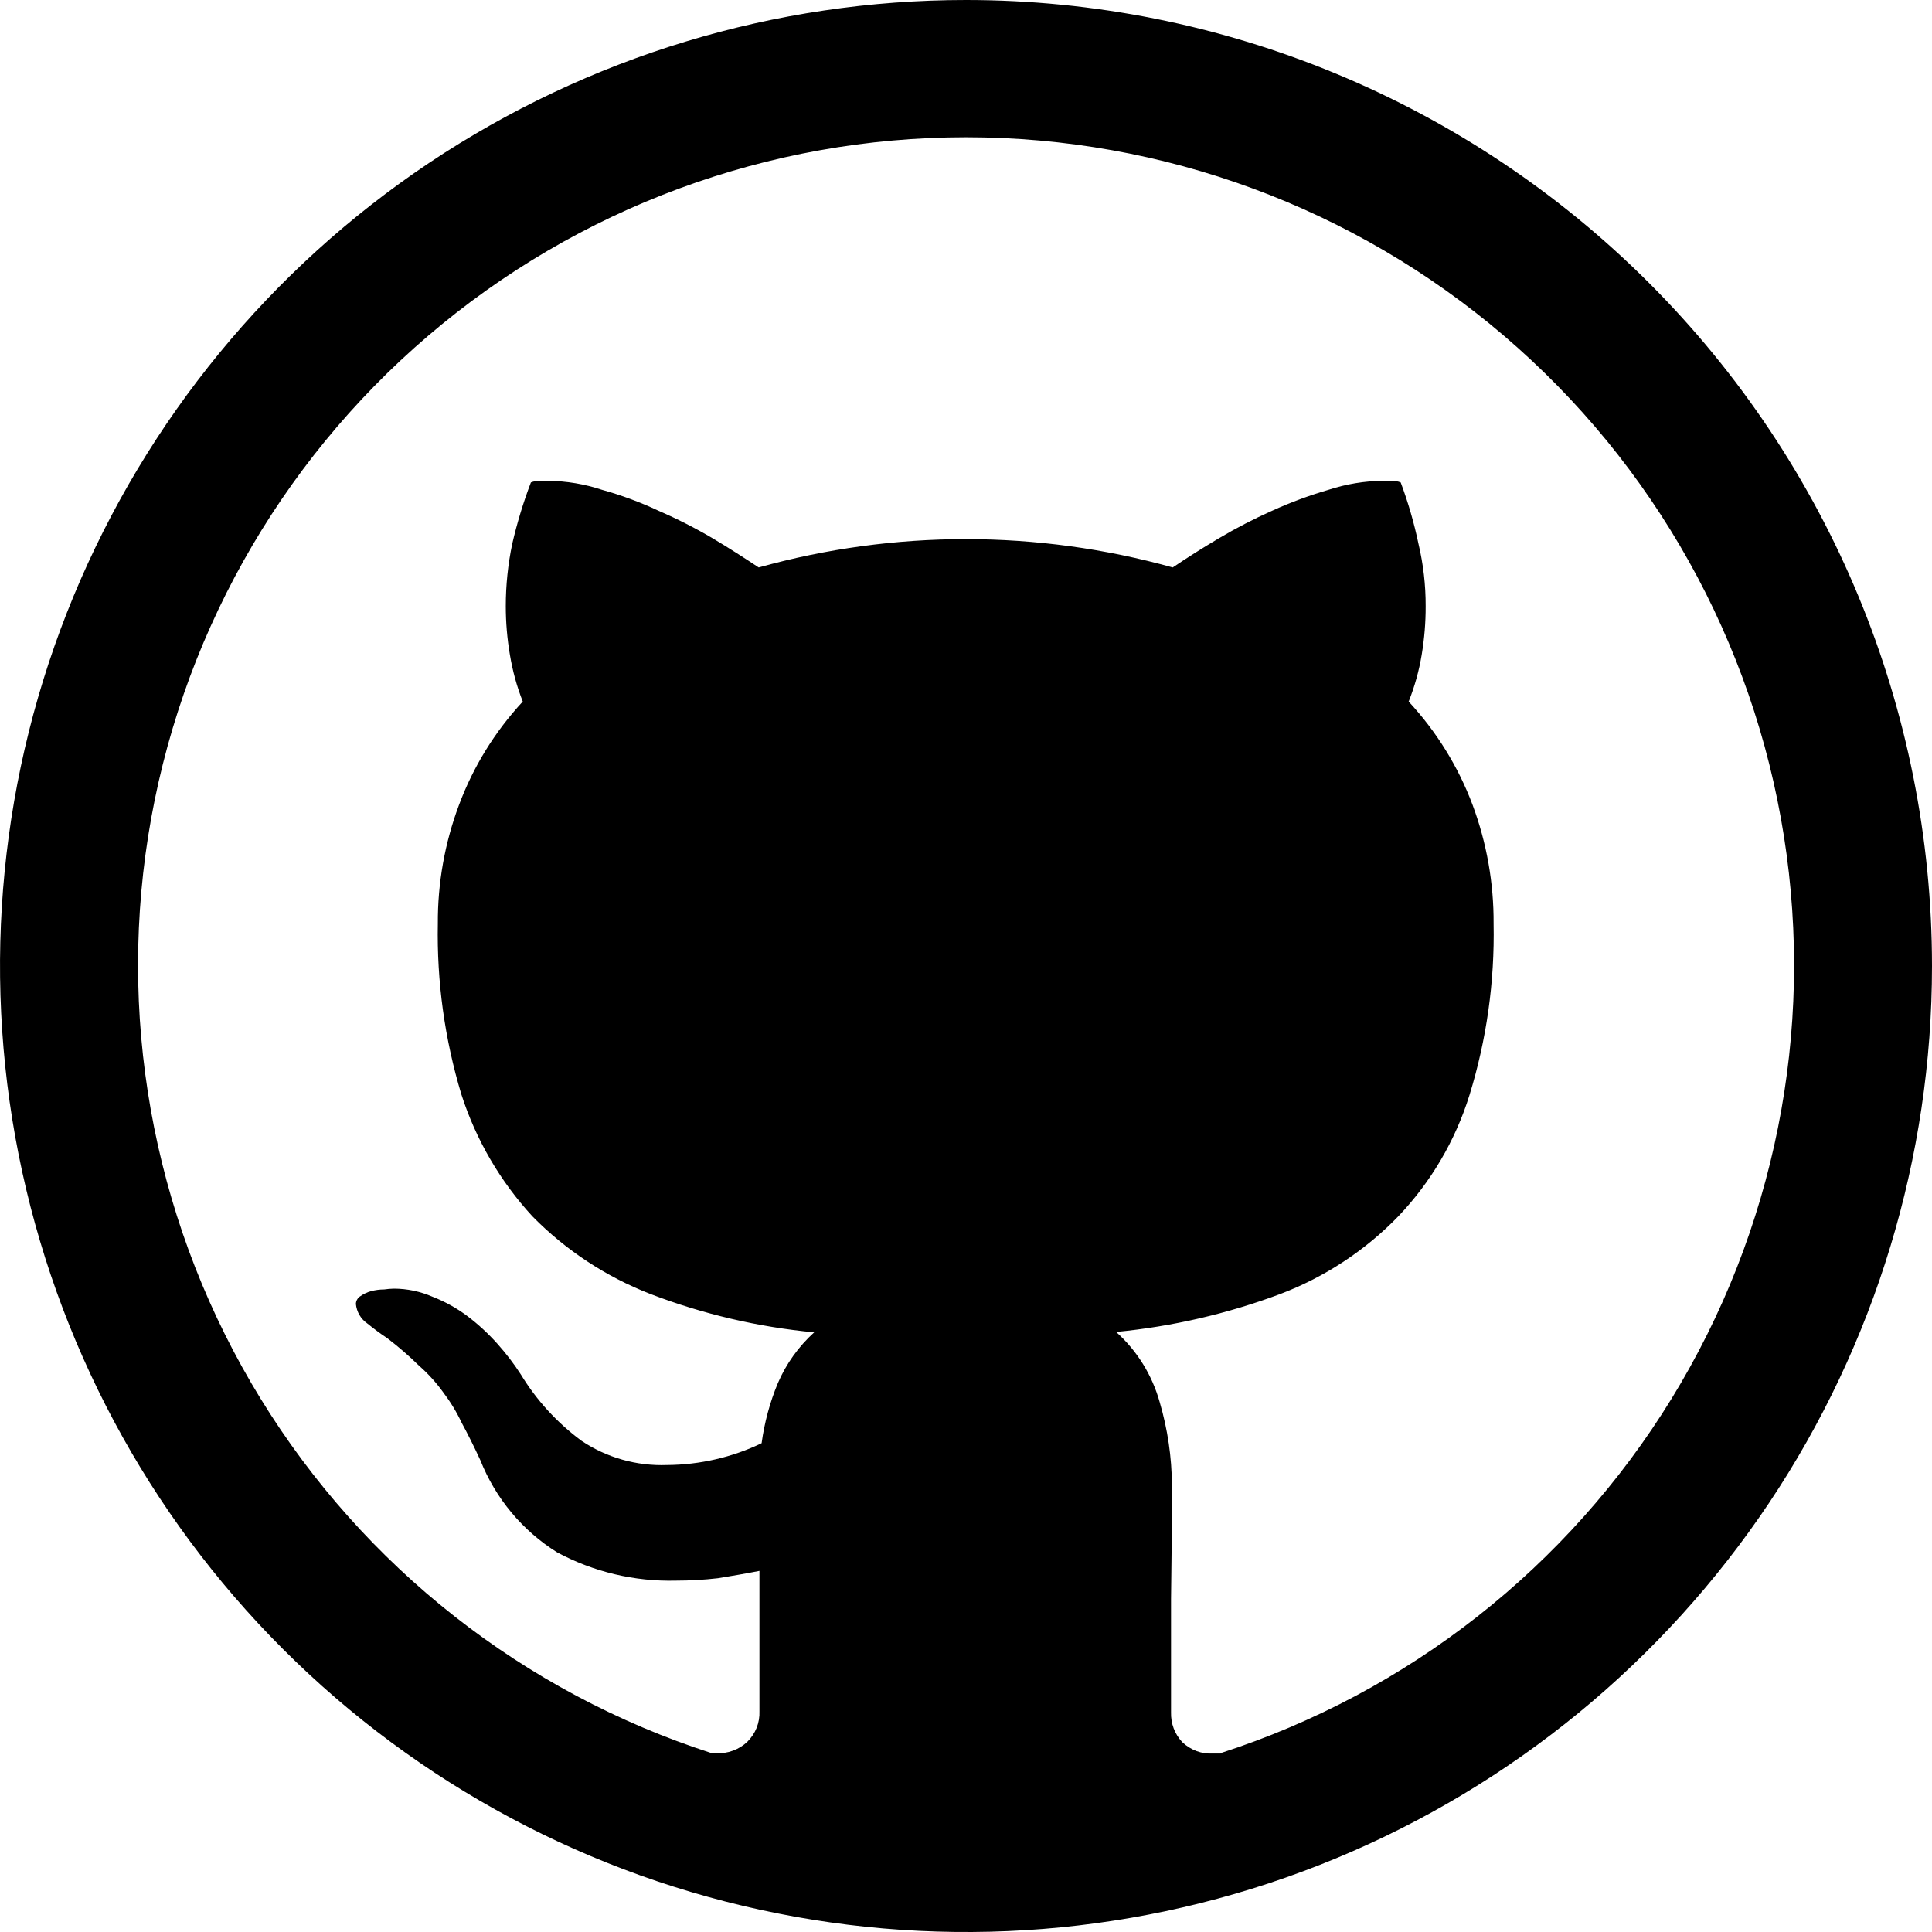
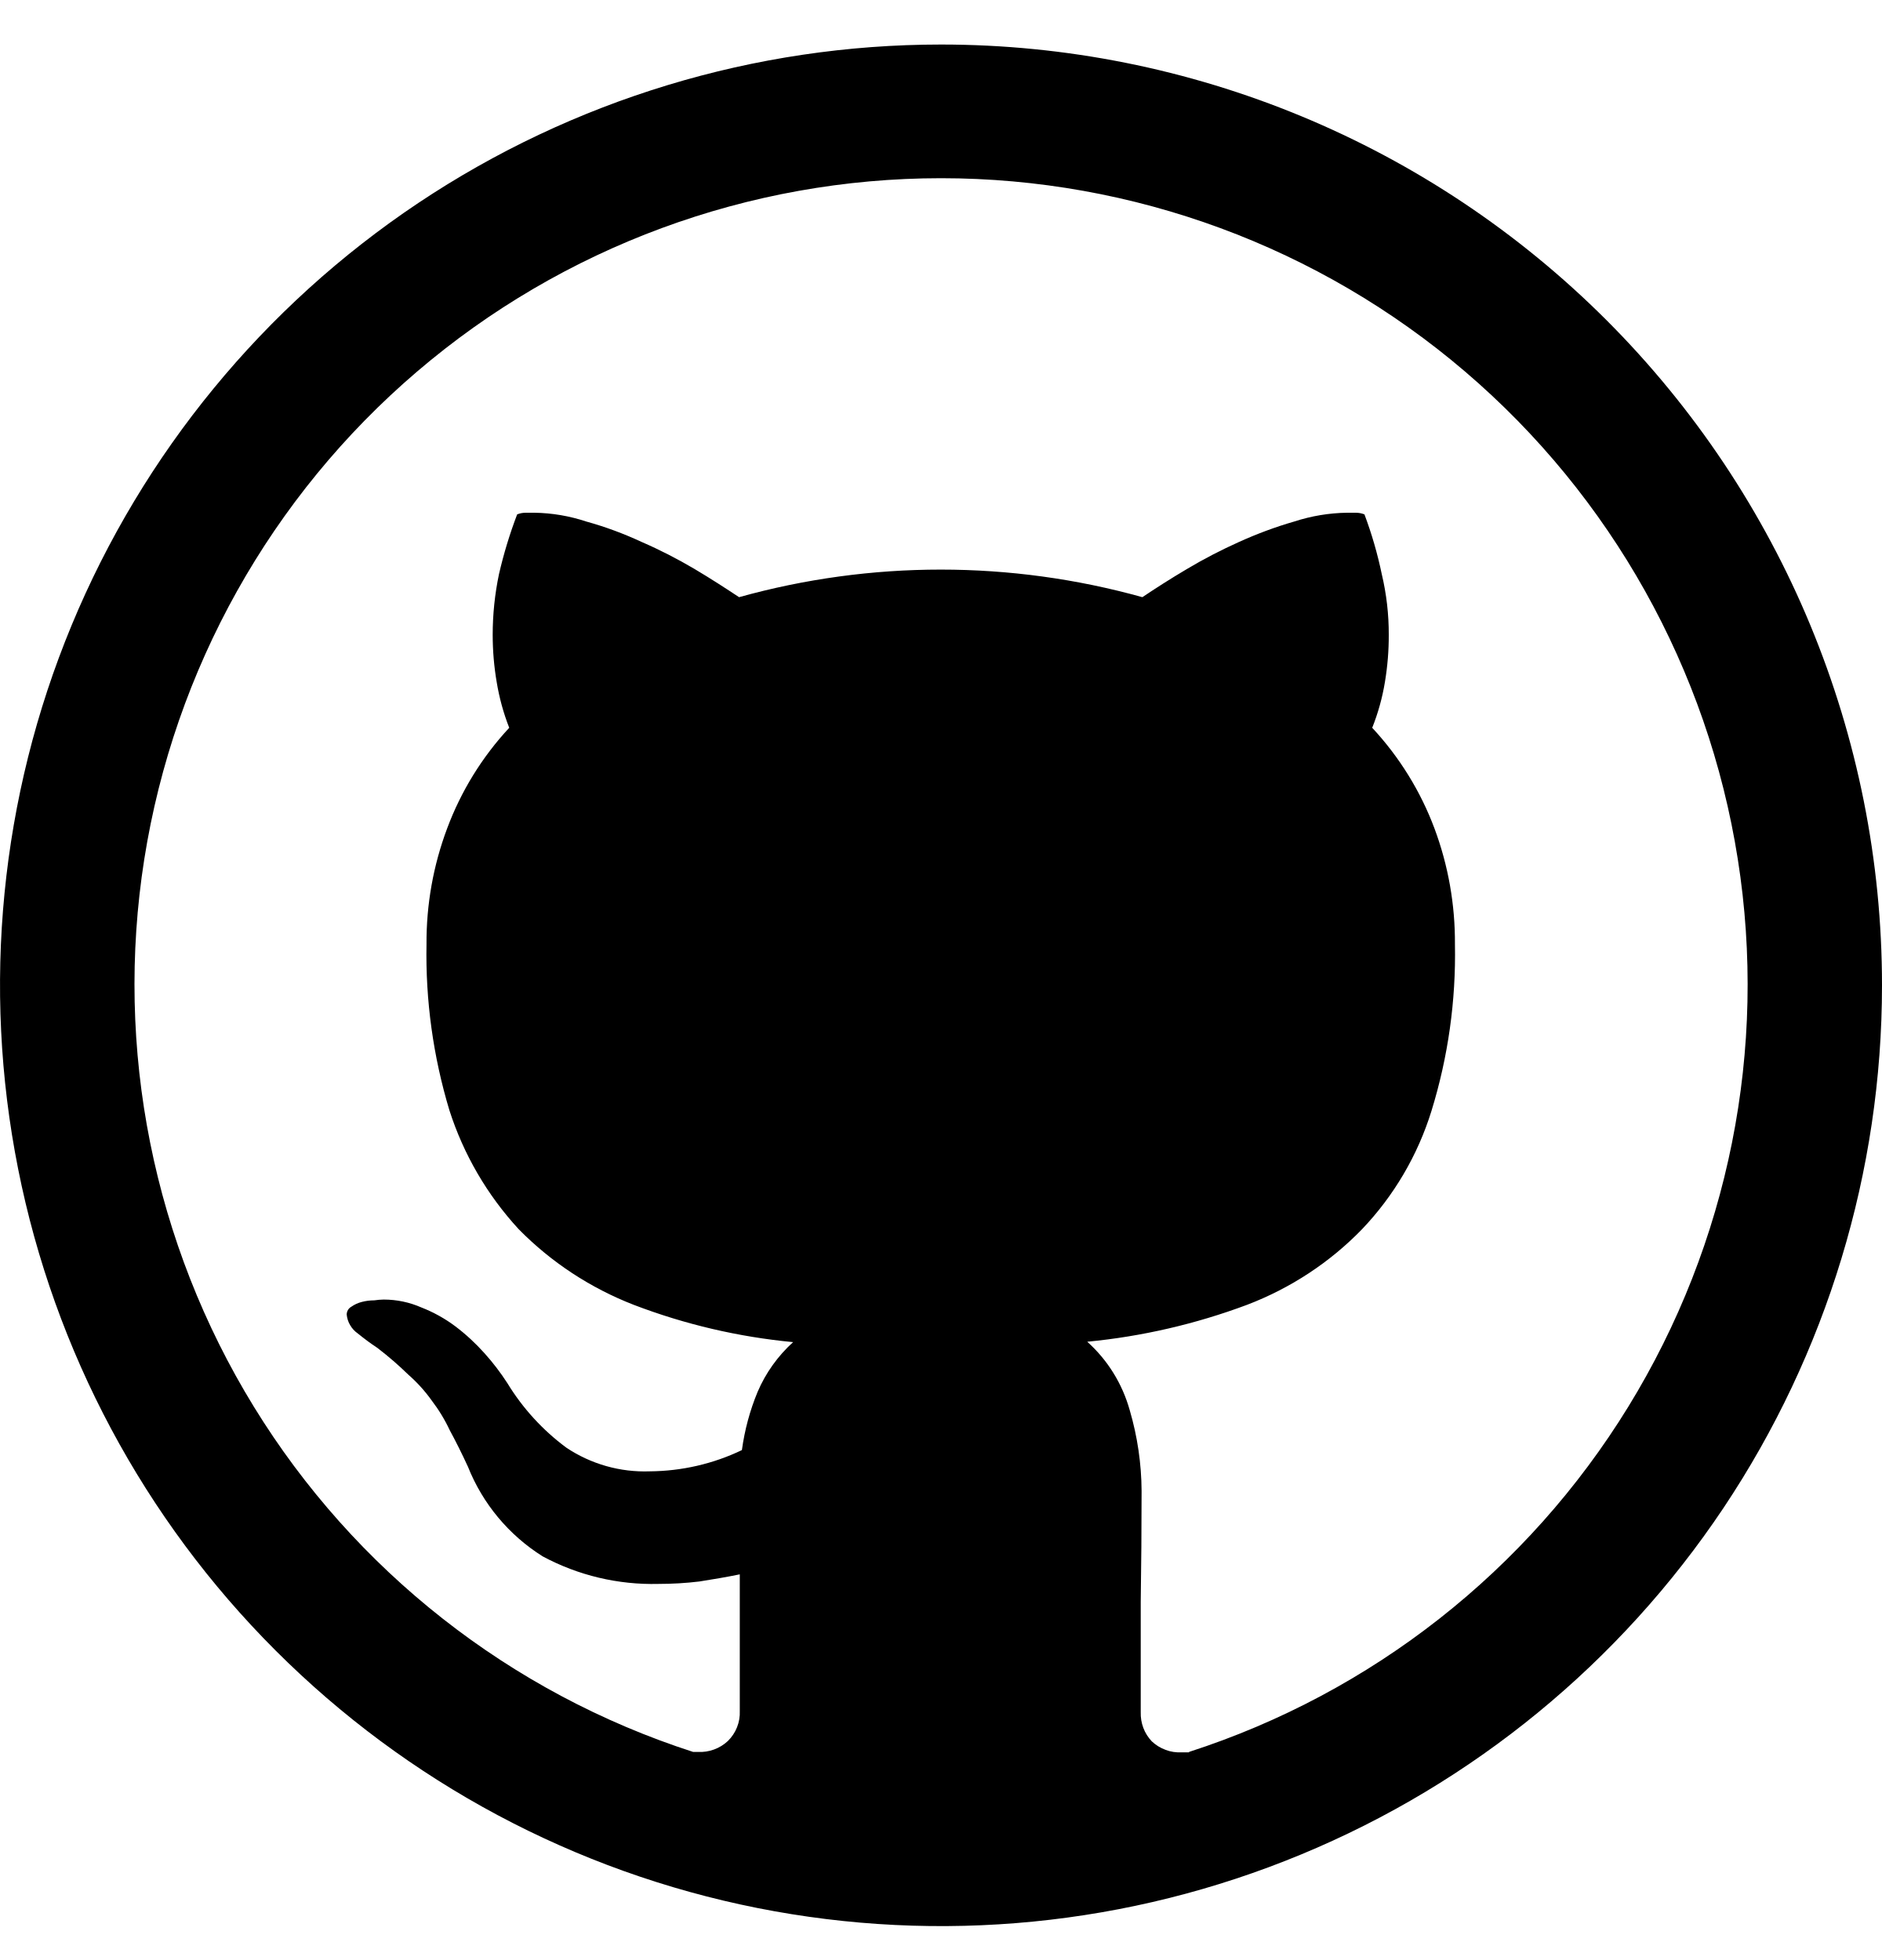
- <svg xmlns="http://www.w3.org/2000/svg" width="24" height="24" viewBox="0 0 24 24" fill="currentColor">
-   <path d="M12 0C9.627 0 7.307 0.704 5.333 2.022C3.36 3.341 1.822 5.215 0.913 7.408C0.005 9.601 -0.232 12.013 0.231 14.341C0.694 16.669 1.836 18.807 3.515 20.485C5.193 22.163 7.331 23.306 9.659 23.769C11.987 24.233 14.399 23.995 16.592 23.087C18.785 22.178 20.659 20.64 21.978 18.667C23.296 16.694 24 14.373 24 12C24 8.817 22.736 5.765 20.485 3.515C18.235 1.264 15.183 0 12 0ZM15.163 21.783H15.07C15 21.787 14.93 21.777 14.865 21.753C14.799 21.728 14.739 21.691 14.688 21.643C14.641 21.593 14.604 21.535 14.58 21.471C14.556 21.407 14.545 21.339 14.547 21.271V19.865C14.554 19.398 14.558 18.926 14.558 18.449C14.556 18.101 14.505 17.755 14.407 17.421C14.313 17.083 14.126 16.78 13.865 16.546C14.562 16.479 15.248 16.32 15.903 16.075C16.456 15.865 16.957 15.536 17.369 15.111C17.776 14.684 18.079 14.168 18.254 13.605C18.467 12.915 18.568 12.197 18.554 11.475C18.557 10.972 18.469 10.472 18.293 9.999C18.115 9.524 17.845 9.088 17.499 8.715C17.574 8.527 17.628 8.332 17.661 8.133C17.694 7.933 17.711 7.731 17.71 7.529C17.711 7.269 17.681 7.009 17.621 6.756C17.567 6.497 17.493 6.242 17.4 5.993C17.365 5.979 17.327 5.972 17.289 5.973H17.179C16.95 5.975 16.723 6.013 16.505 6.084C16.265 6.154 16.03 6.241 15.802 6.345C15.575 6.446 15.354 6.561 15.141 6.687C14.926 6.814 14.736 6.936 14.568 7.049C12.886 6.58 11.107 6.58 9.425 7.049C9.254 6.936 9.067 6.814 8.853 6.687C8.636 6.559 8.412 6.445 8.181 6.345C7.953 6.238 7.718 6.151 7.476 6.084C7.262 6.013 7.039 5.976 6.814 5.973H6.705C6.667 5.972 6.63 5.979 6.595 5.993C6.5 6.242 6.423 6.497 6.363 6.756C6.31 7.01 6.283 7.269 6.283 7.529C6.283 7.731 6.3 7.933 6.334 8.133C6.367 8.332 6.42 8.527 6.494 8.715C6.148 9.088 5.879 9.524 5.702 9.999C5.525 10.471 5.436 10.972 5.439 11.475C5.425 12.193 5.524 12.908 5.731 13.594C5.912 14.158 6.214 14.676 6.615 15.111C7.03 15.533 7.53 15.861 8.081 16.075C8.734 16.325 9.418 16.485 10.114 16.551C9.92 16.727 9.765 16.943 9.662 17.184C9.563 17.422 9.496 17.672 9.461 17.928C9.095 18.104 8.693 18.196 8.287 18.199C7.909 18.213 7.536 18.108 7.222 17.897C6.921 17.674 6.665 17.395 6.47 17.074C6.383 16.939 6.285 16.812 6.178 16.692C6.065 16.566 5.941 16.451 5.806 16.349C5.674 16.25 5.528 16.169 5.374 16.109C5.222 16.043 5.058 16.008 4.893 16.008C4.852 16.009 4.812 16.012 4.773 16.018C4.718 16.018 4.664 16.025 4.611 16.039C4.565 16.051 4.521 16.071 4.481 16.099C4.463 16.109 4.448 16.123 4.438 16.141C4.427 16.158 4.422 16.178 4.421 16.198C4.426 16.246 4.44 16.293 4.465 16.335C4.489 16.377 4.522 16.412 4.562 16.44C4.654 16.514 4.731 16.571 4.793 16.611L4.822 16.632C4.956 16.735 5.084 16.846 5.205 16.965C5.317 17.063 5.418 17.174 5.505 17.295C5.595 17.414 5.673 17.541 5.736 17.676C5.809 17.81 5.886 17.964 5.967 18.139C6.155 18.613 6.489 19.014 6.921 19.284C7.374 19.527 7.882 19.648 8.397 19.635C8.571 19.635 8.746 19.625 8.919 19.605C9.091 19.577 9.262 19.548 9.434 19.514V21.257C9.437 21.328 9.425 21.398 9.399 21.464C9.373 21.529 9.333 21.588 9.283 21.638C9.232 21.686 9.172 21.723 9.106 21.747C9.04 21.772 8.971 21.782 8.901 21.778H8.839C6.507 21.025 4.521 19.464 3.238 17.376C1.955 15.288 1.459 12.811 1.84 10.39C2.222 7.969 3.455 5.764 5.318 4.172C7.18 2.58 9.55 1.705 12.001 1.705C14.451 1.705 16.822 2.58 18.684 4.172C20.547 5.764 21.78 7.969 22.161 10.39C22.543 12.811 22.047 15.288 20.764 17.376C19.481 19.464 17.495 21.025 15.163 21.778V21.783Z" />
+ <svg xmlns="http://www.w3.org/2000/svg" width="24" height="25" viewBox="0 0 24 25" fill="currentColor">
+   <path d="M12 0.568C9.627 0.568 7.307 1.272 5.333 2.59C3.36 3.909 1.822 5.783 0.913 7.976C0.005 10.168 -0.232 12.581 0.231 14.909C0.694 17.237 1.836 19.375 3.515 21.053C5.193 22.731 7.331 23.874 9.659 24.337C11.987 24.8 14.399 24.563 16.592 23.654C18.785 22.746 20.659 21.208 21.978 19.235C23.296 17.261 24 14.941 24 12.568C24 9.385 22.736 6.333 20.485 4.082C18.235 1.832 15.183 0.568 12 0.568ZM15.163 22.351H15.07C15 22.355 14.93 22.345 14.865 22.32C14.799 22.296 14.739 22.259 14.688 22.211C14.641 22.161 14.604 22.103 14.58 22.039C14.556 21.975 14.545 21.907 14.547 21.839V20.433C14.554 19.965 14.558 19.494 14.558 19.017C14.556 18.669 14.505 18.322 14.407 17.988C14.313 17.651 14.126 17.348 13.865 17.114C14.562 17.047 15.248 16.888 15.903 16.643C16.456 16.432 16.957 16.104 17.369 15.679C17.776 15.252 18.079 14.736 18.254 14.172C18.467 13.483 18.568 12.764 18.554 12.043C18.557 11.539 18.469 11.039 18.293 10.567C18.115 10.091 17.845 9.655 17.499 9.283C17.574 9.095 17.628 8.9 17.661 8.7C17.694 8.501 17.711 8.299 17.71 8.097C17.711 7.837 17.681 7.577 17.621 7.324C17.567 7.064 17.493 6.809 17.4 6.561C17.365 6.547 17.327 6.54 17.289 6.54H17.179C16.95 6.543 16.723 6.581 16.505 6.652C16.265 6.721 16.03 6.809 15.802 6.912C15.575 7.014 15.354 7.128 15.141 7.255C14.926 7.382 14.736 7.504 14.568 7.617C12.886 7.148 11.107 7.148 9.425 7.617C9.254 7.504 9.067 7.382 8.853 7.255C8.636 7.127 8.412 7.012 8.181 6.912C7.953 6.806 7.718 6.719 7.476 6.652C7.262 6.581 7.039 6.543 6.814 6.54H6.705C6.667 6.54 6.63 6.547 6.595 6.561C6.5 6.81 6.423 7.064 6.363 7.324C6.31 7.578 6.283 7.837 6.283 8.097C6.283 8.299 6.3 8.501 6.334 8.7C6.367 8.9 6.42 9.095 6.494 9.283C6.148 9.655 5.879 10.092 5.702 10.567C5.525 11.039 5.436 11.539 5.439 12.043C5.425 12.76 5.524 13.475 5.731 14.162C5.912 14.726 6.214 15.244 6.615 15.679C7.03 16.101 7.53 16.429 8.081 16.643C8.734 16.893 9.418 17.053 10.114 17.119C9.92 17.295 9.765 17.511 9.662 17.752C9.563 17.99 9.496 18.24 9.461 18.496C9.095 18.672 8.693 18.764 8.287 18.767C7.909 18.781 7.536 18.675 7.222 18.465C6.921 18.242 6.665 17.962 6.47 17.642C6.383 17.507 6.285 17.379 6.178 17.26C6.065 17.134 5.941 17.019 5.806 16.917C5.674 16.818 5.528 16.737 5.374 16.677C5.222 16.61 5.058 16.576 4.893 16.576C4.852 16.577 4.812 16.58 4.773 16.586C4.718 16.586 4.664 16.593 4.611 16.607C4.565 16.619 4.521 16.639 4.481 16.667C4.463 16.677 4.448 16.691 4.438 16.708C4.427 16.726 4.422 16.746 4.421 16.766C4.426 16.814 4.44 16.861 4.465 16.902C4.489 16.944 4.522 16.98 4.562 17.008C4.654 17.082 4.731 17.139 4.793 17.179L4.822 17.2C4.956 17.303 5.084 17.414 5.205 17.532C5.317 17.63 5.418 17.741 5.505 17.863C5.595 17.981 5.673 18.109 5.736 18.244C5.809 18.378 5.886 18.532 5.967 18.707C6.155 19.18 6.489 19.581 6.921 19.852C7.374 20.095 7.882 20.216 8.397 20.203C8.571 20.203 8.746 20.193 8.919 20.172C9.091 20.145 9.262 20.116 9.434 20.081V21.825C9.437 21.895 9.425 21.966 9.399 22.031C9.373 22.097 9.333 22.156 9.283 22.206C9.232 22.254 9.172 22.291 9.106 22.315C9.04 22.339 8.971 22.35 8.901 22.346H8.839C6.507 21.593 4.521 20.032 3.238 17.944C1.955 15.856 1.459 13.379 1.84 10.958C2.222 8.537 3.455 6.332 5.318 4.74C7.18 3.148 9.55 2.273 12.001 2.273C14.451 2.273 16.822 3.148 18.684 4.74C20.547 6.332 21.78 8.537 22.161 10.958C22.543 13.379 22.047 15.856 20.764 17.944C19.481 20.032 17.495 21.593 15.163 22.346V22.351Z" />
</svg>
